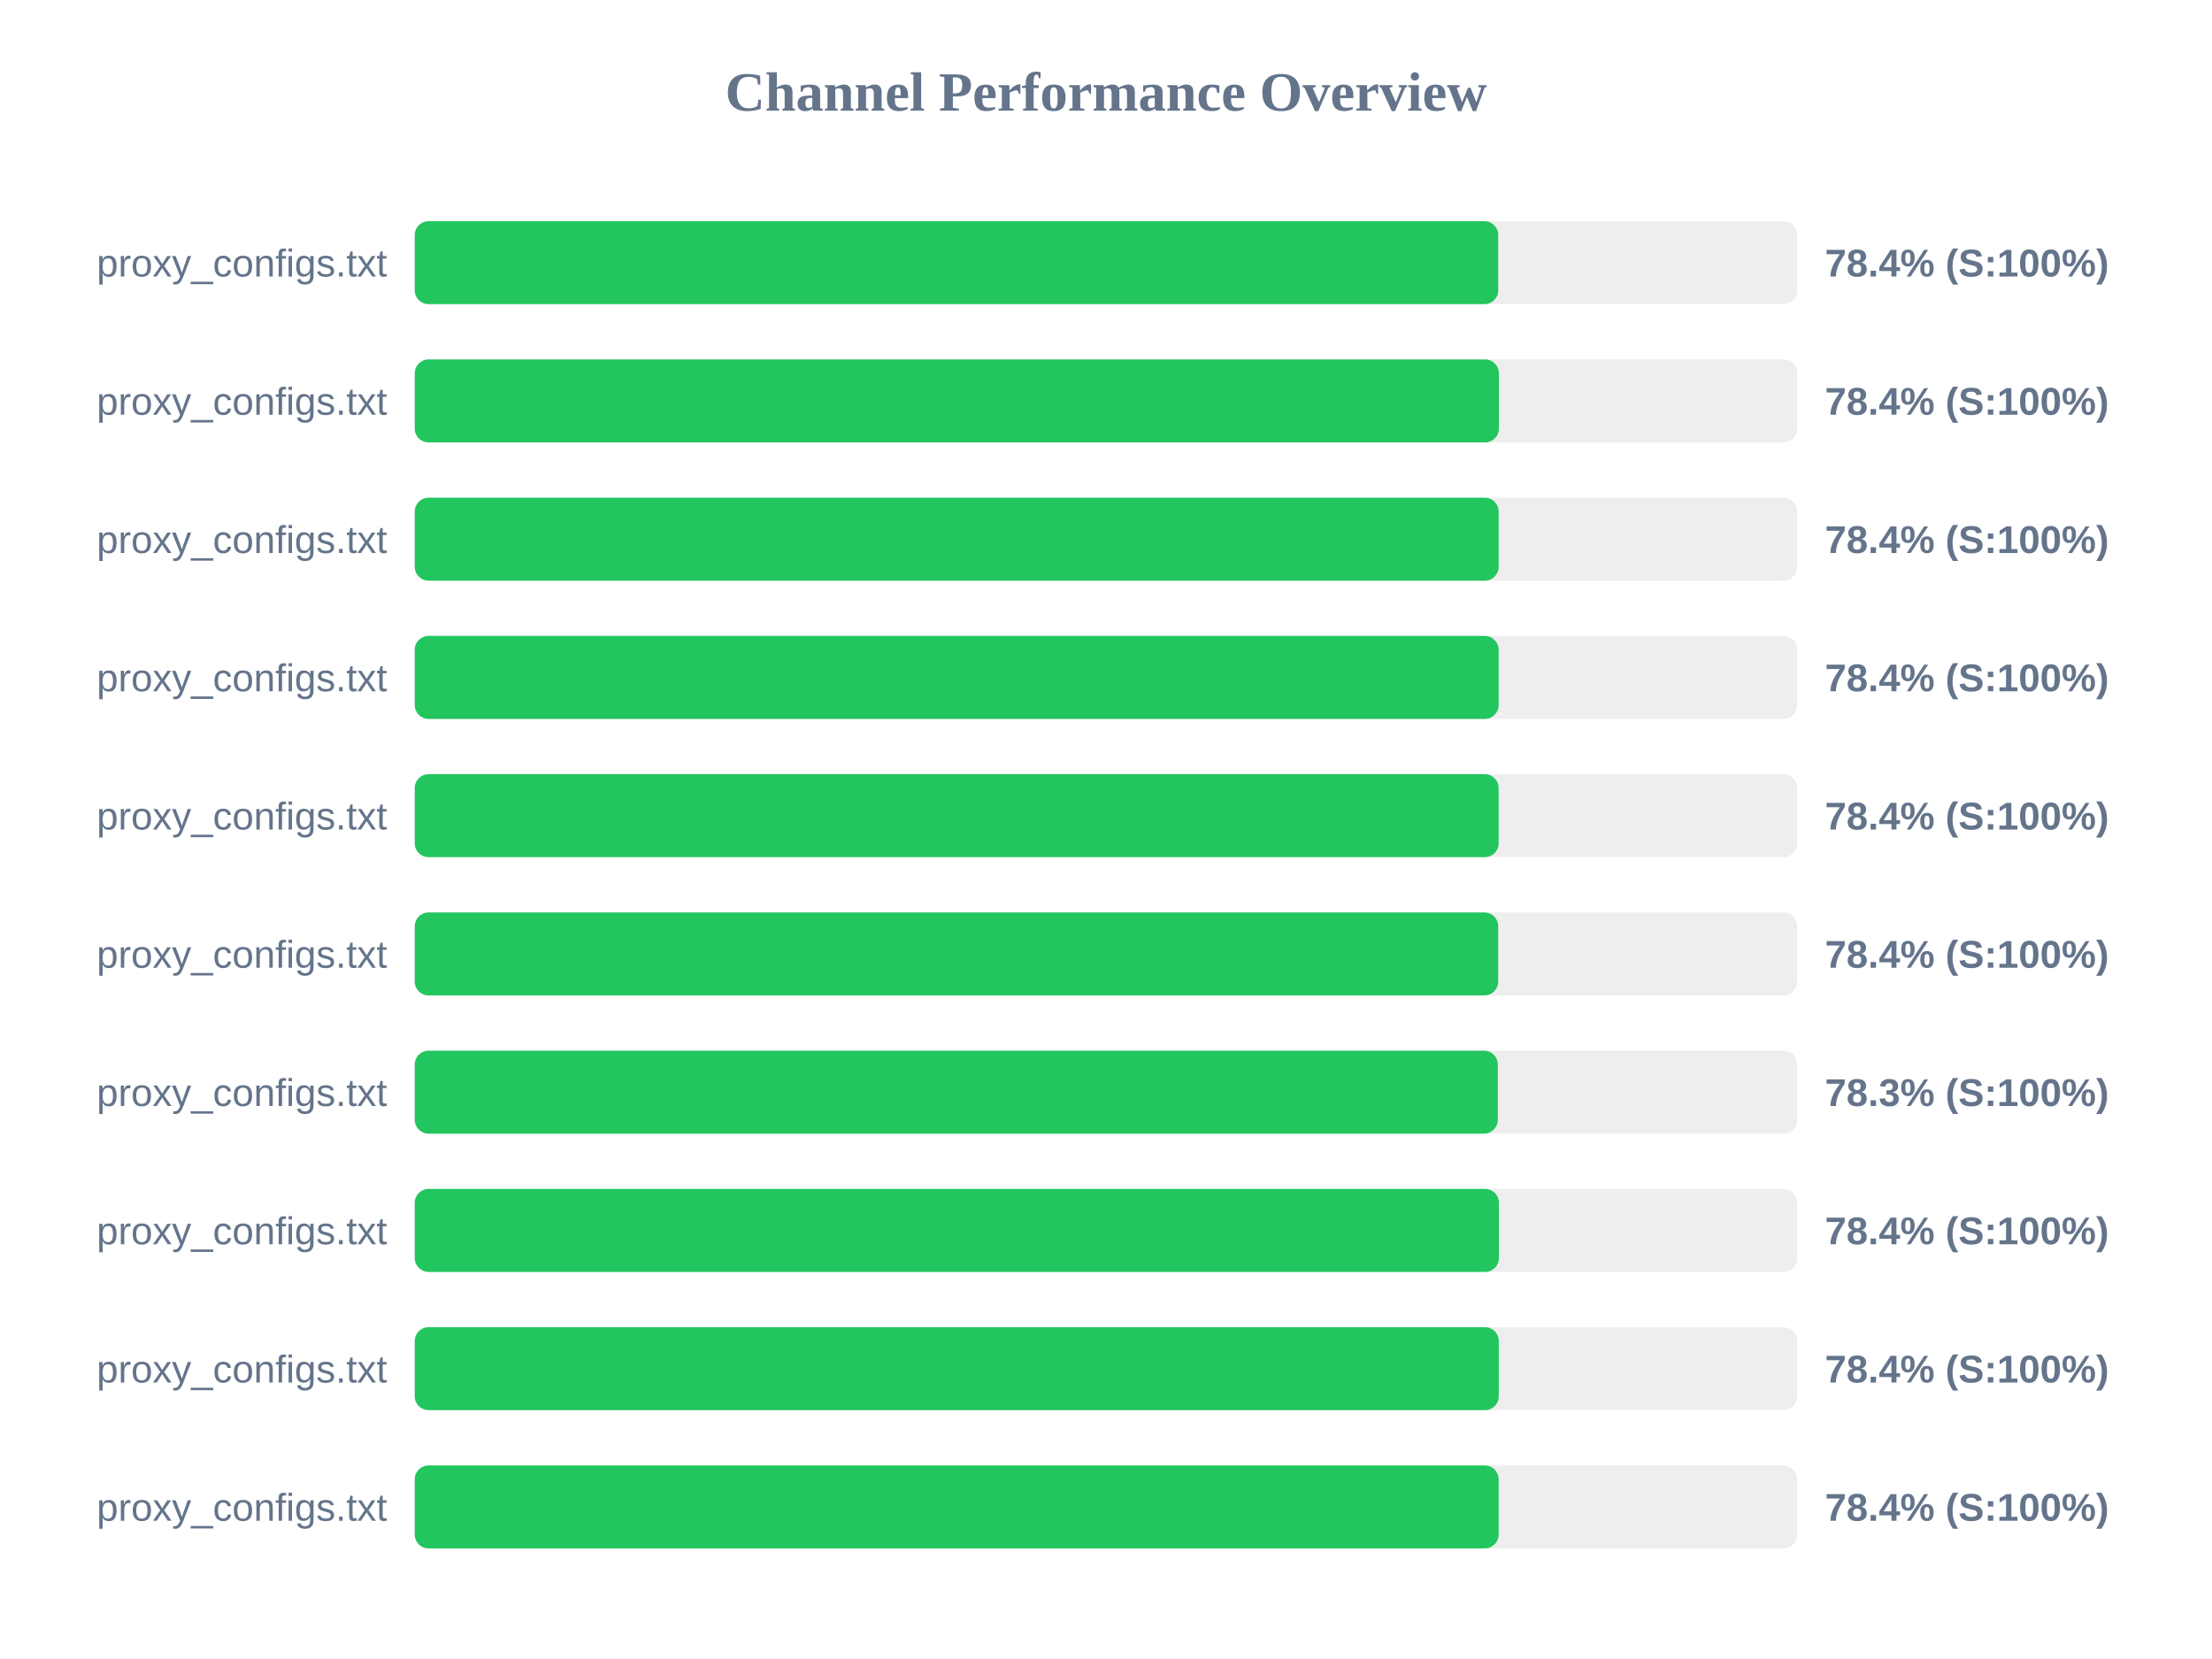
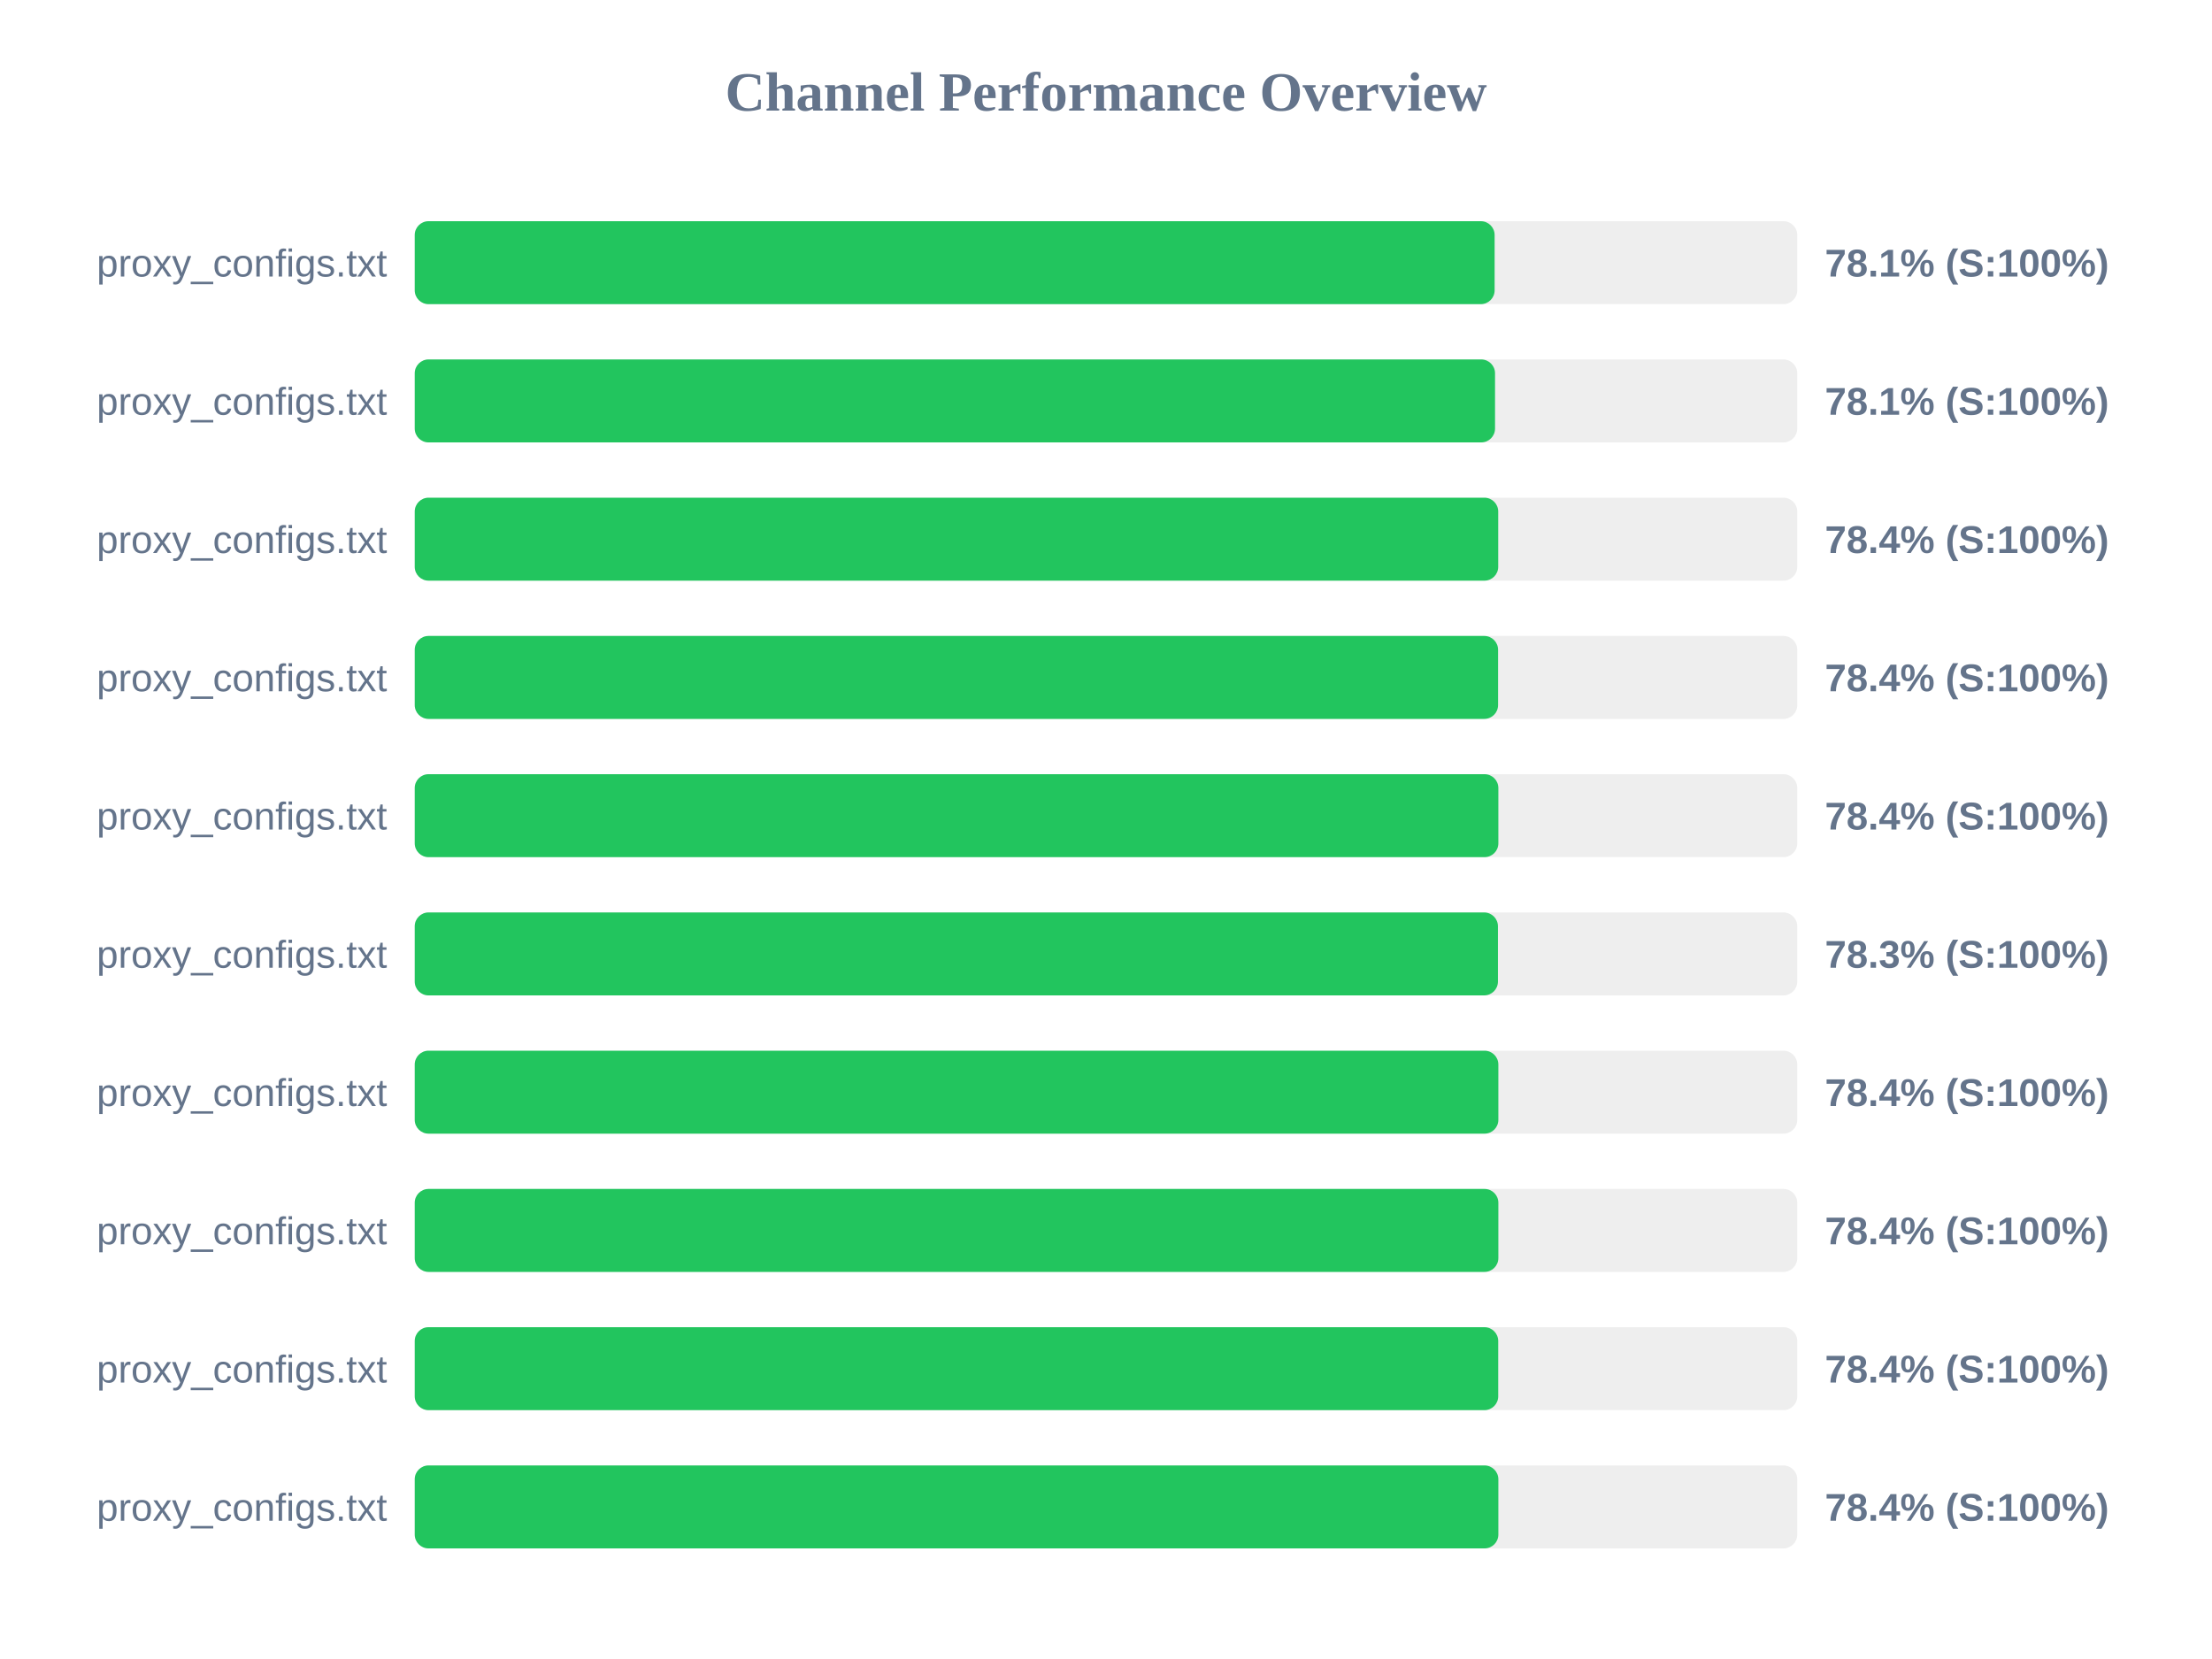
<svg xmlns="http://www.w3.org/2000/svg" width="800" height="600" version="1.1">
  <style>
        .row { font: 14px Arial; fill: #64748b; }
        .score { font: bold 14px Arial; fill: #64748b; }
    </style>
  <text x="400" y="40" text-anchor="middle" font-size="20px" font-weight="bold" fill="#64748b">Channel Performance Overview</text>
  <rect x="150" y="80" width="500" height="30" fill="#eee" rx="5" />
-   <rect x="150" y="80" width="391.85" height="30" fill="#22c55e" rx="5" />
+   <rect x="150" y="80" width="390.55" height="30" fill="#22c55e" rx="5" />
  <text x="140" y="100" text-anchor="end" class="row">proxy_configs.txt</text>
-   <text x="660" y="100" text-anchor="start" class="score">78.4% (S:100%)</text>
+   <text x="660" y="100" text-anchor="start" class="score">78.1% (S:100%)</text>
  <rect x="150" y="130" width="500" height="30" fill="#eee" rx="5" />
-   <rect x="150" y="130" width="392.1" height="30" fill="#22c55e" rx="5" />
+   <rect x="150" y="130" width="390.7" height="30" fill="#22c55e" rx="5" />
  <text x="140" y="150" text-anchor="end" class="row">proxy_configs.txt</text>
-   <text x="660" y="150" text-anchor="start" class="score">78.4% (S:100%)</text>
+   <text x="660" y="150" text-anchor="start" class="score">78.1% (S:100%)</text>
  <rect x="150" y="180" width="500" height="30" fill="#eee" rx="5" />
-   <rect x="150" y="180" width="392.0" height="30" fill="#22c55e" rx="5" />
+   <rect x="150" y="180" width="391.85" height="30" fill="#22c55e" rx="5" />
  <text x="140" y="200" text-anchor="end" class="row">proxy_configs.txt</text>
  <text x="660" y="200" text-anchor="start" class="score">78.4% (S:100%)</text>
  <rect x="150" y="230" width="500" height="30" fill="#eee" rx="5" />
-   <rect x="150" y="230" width="392.0" height="30" fill="#22c55e" rx="5" />
+   <rect x="150" y="230" width="391.8" height="30" fill="#22c55e" rx="5" />
  <text x="140" y="250" text-anchor="end" class="row">proxy_configs.txt</text>
  <text x="660" y="250" text-anchor="start" class="score">78.4% (S:100%)</text>
  <rect x="150" y="280" width="500" height="30" fill="#eee" rx="5" />
-   <rect x="150" y="280" width="392.0" height="30" fill="#22c55e" rx="5" />
+   <rect x="150" y="280" width="391.9" height="30" fill="#22c55e" rx="5" />
  <text x="140" y="300" text-anchor="end" class="row">proxy_configs.txt</text>
  <text x="660" y="300" text-anchor="start" class="score">78.4% (S:100%)</text>
  <rect x="150" y="330" width="500" height="30" fill="#eee" rx="5" />
-   <rect x="150" y="330" width="391.85" height="30" fill="#22c55e" rx="5" />
+   <rect x="150" y="330" width="391.75" height="30" fill="#22c55e" rx="5" />
  <text x="140" y="350" text-anchor="end" class="row">proxy_configs.txt</text>
-   <text x="660" y="350" text-anchor="start" class="score">78.4% (S:100%)</text>
+   <text x="660" y="350" text-anchor="start" class="score">78.3% (S:100%)</text>
  <rect x="150" y="380" width="500" height="30" fill="#eee" rx="5" />
-   <rect x="150" y="380" width="391.7" height="30" fill="#22c55e" rx="5" />
+   <rect x="150" y="380" width="391.9" height="30" fill="#22c55e" rx="5" />
  <text x="140" y="400" text-anchor="end" class="row">proxy_configs.txt</text>
-   <text x="660" y="400" text-anchor="start" class="score">78.3% (S:100%)</text>
+   <text x="660" y="400" text-anchor="start" class="score">78.4% (S:100%)</text>
  <rect x="150" y="430" width="500" height="30" fill="#eee" rx="5" />
-   <rect x="150" y="430" width="392.1" height="30" fill="#22c55e" rx="5" />
+   <rect x="150" y="430" width="391.9" height="30" fill="#22c55e" rx="5" />
  <text x="140" y="450" text-anchor="end" class="row">proxy_configs.txt</text>
  <text x="660" y="450" text-anchor="start" class="score">78.4% (S:100%)</text>
  <rect x="150" y="480" width="500" height="30" fill="#eee" rx="5" />
-   <rect x="150" y="480" width="392.05" height="30" fill="#22c55e" rx="5" />
+   <rect x="150" y="480" width="391.85" height="30" fill="#22c55e" rx="5" />
  <text x="140" y="500" text-anchor="end" class="row">proxy_configs.txt</text>
  <text x="660" y="500" text-anchor="start" class="score">78.4% (S:100%)</text>
  <rect x="150" y="530" width="500" height="30" fill="#eee" rx="5" />
-   <rect x="150" y="530" width="392.0" height="30" fill="#22c55e" rx="5" />
+   <rect x="150" y="530" width="391.9" height="30" fill="#22c55e" rx="5" />
  <text x="140" y="550" text-anchor="end" class="row">proxy_configs.txt</text>
  <text x="660" y="550" text-anchor="start" class="score">78.4% (S:100%)</text>
</svg>
